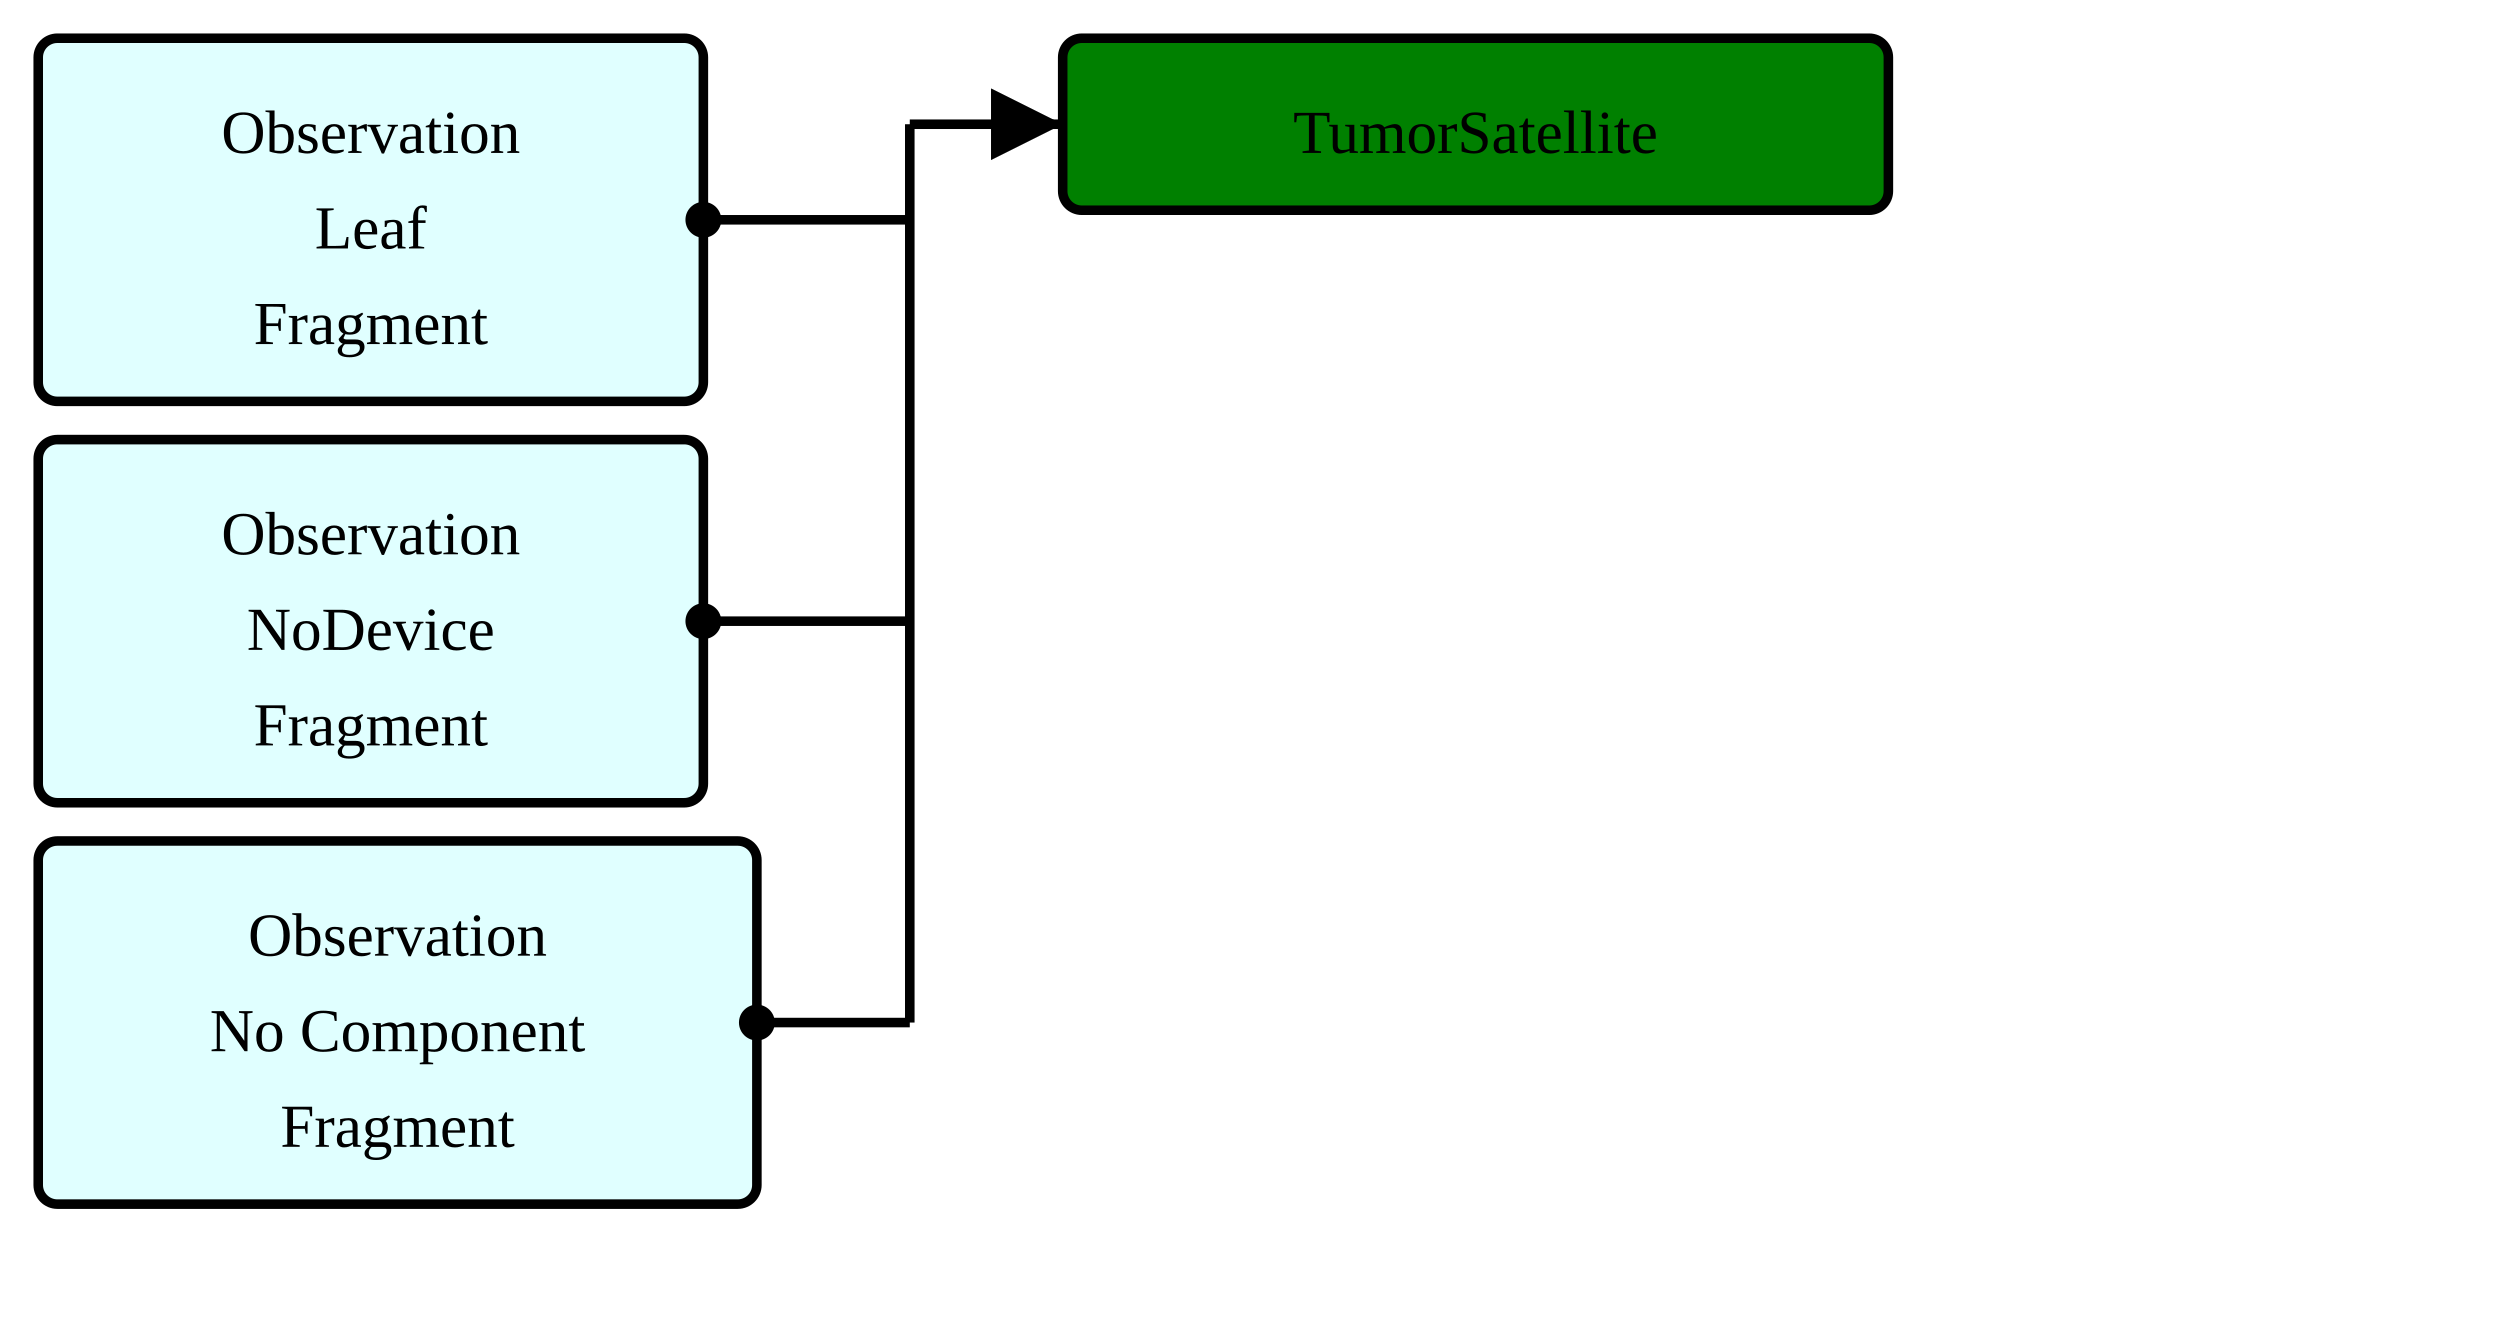
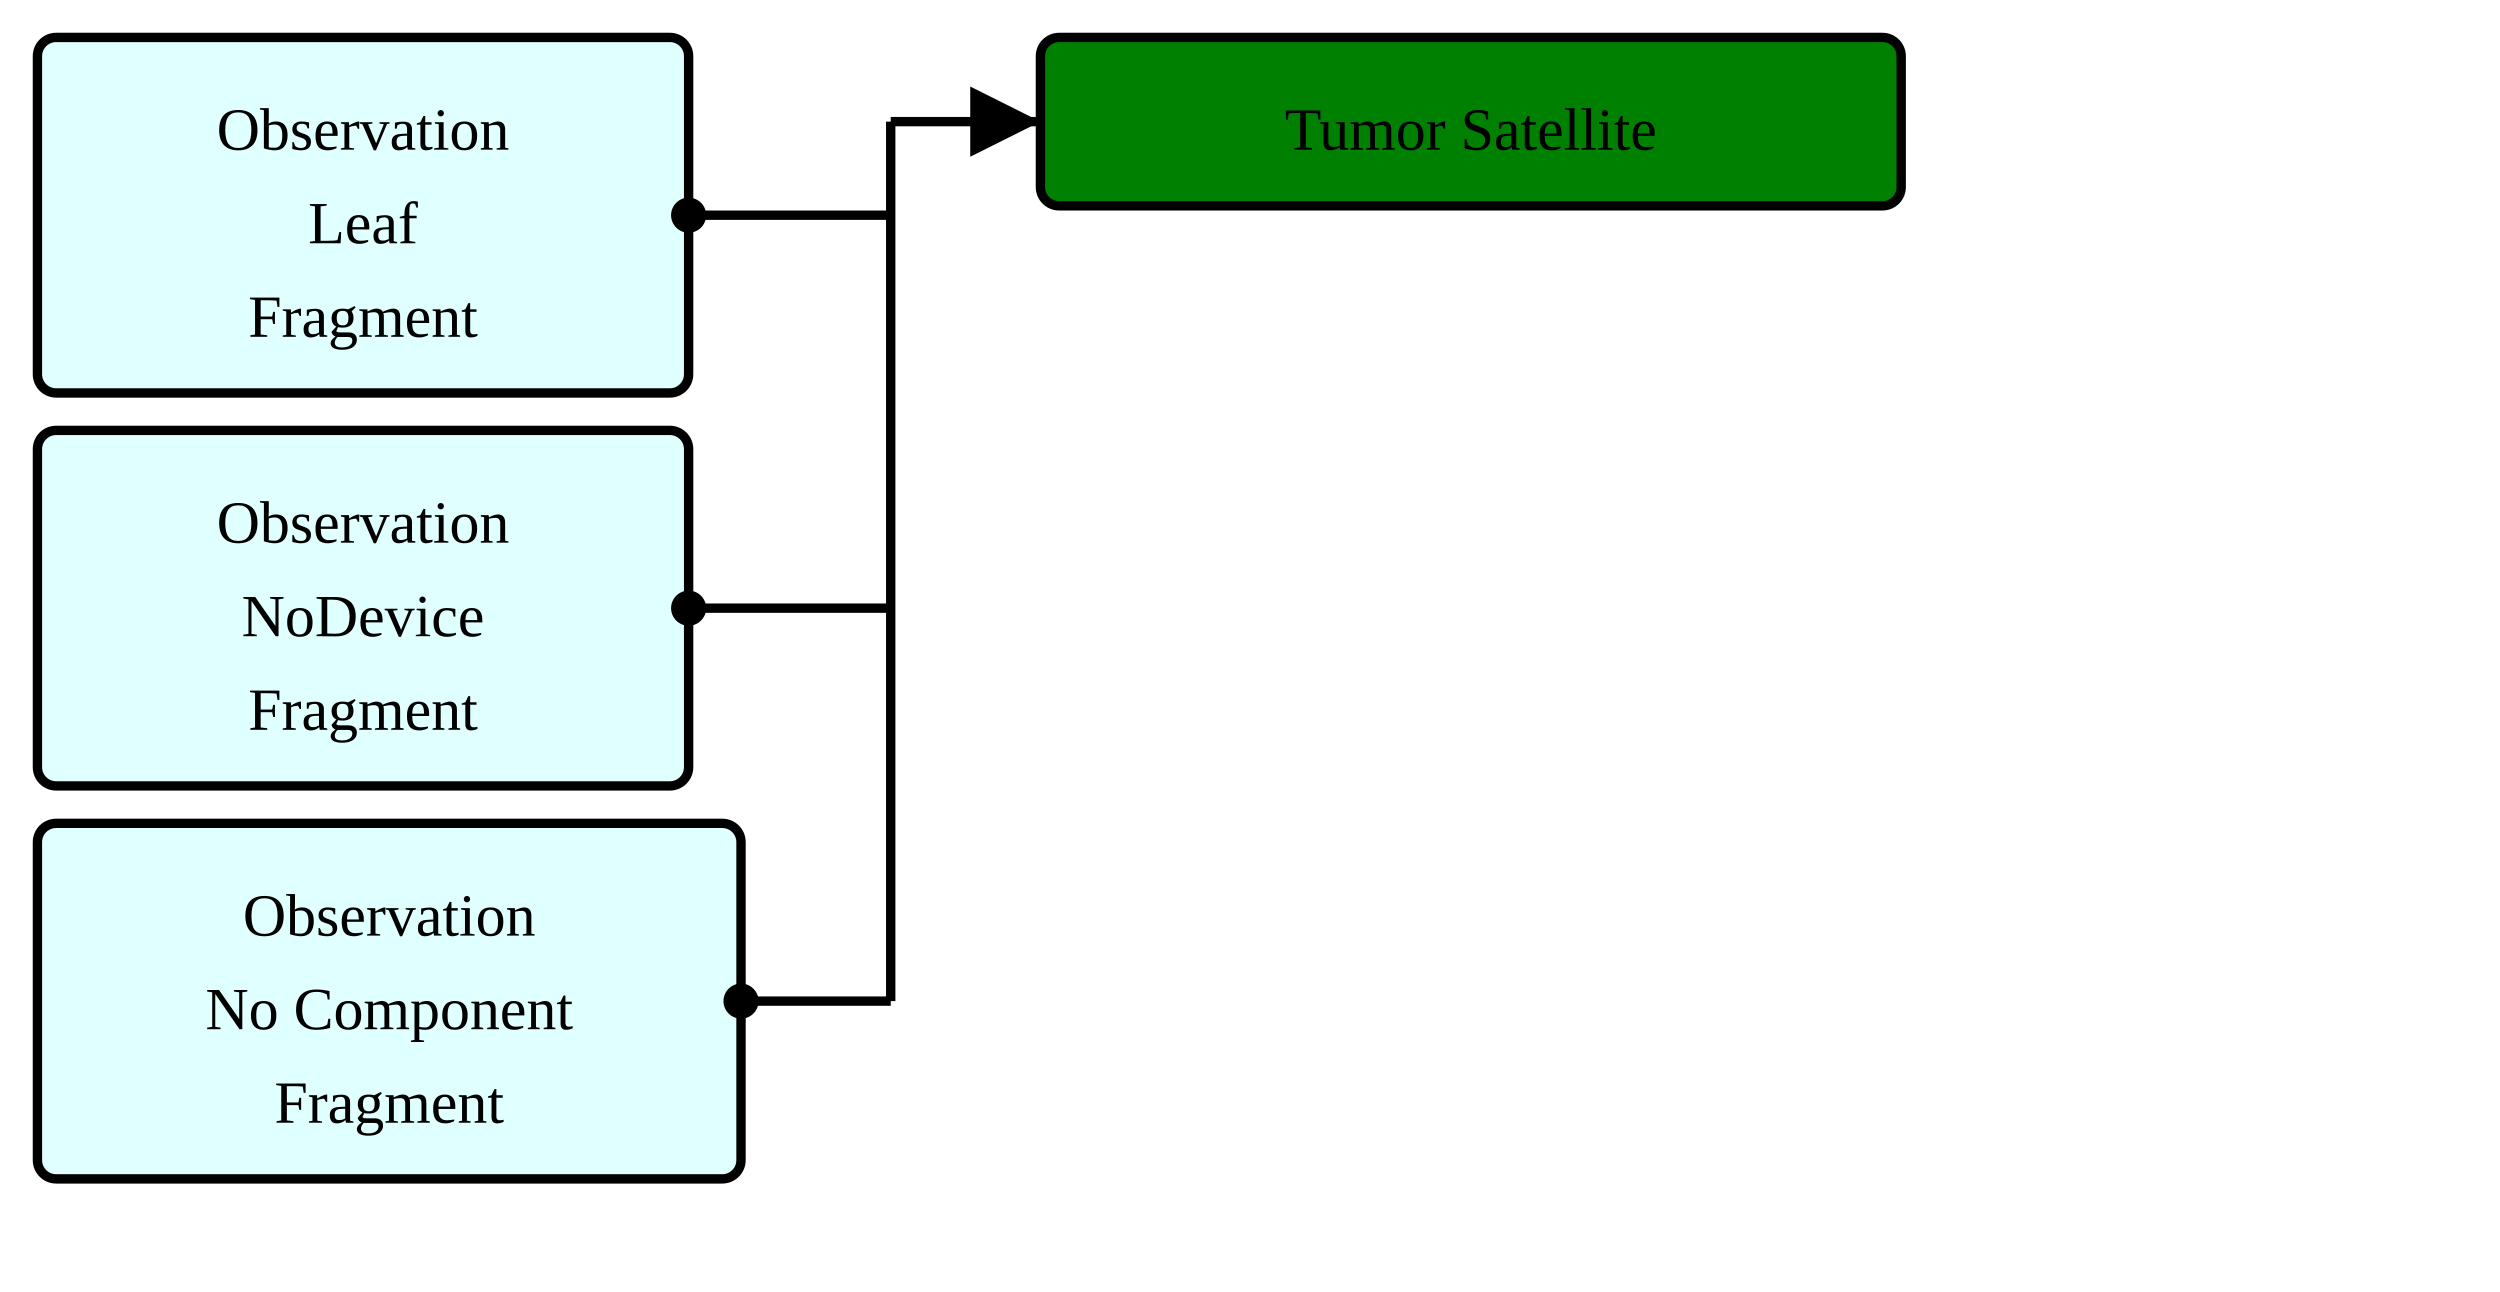
- <svg xmlns="http://www.w3.org/2000/svg" version="1.1" width="490.5" height="258.75">
+ <svg xmlns="http://www.w3.org/2000/svg" version="1.1" width="501" height="258.75">
  <defs>
    <marker id="arrowStart" markerWidth="3.75" markerHeight="3.75" markerUnits="px" refX="1.875" refY="1.875">
      <circle fill="Black" stroke-width="0" cx="1.875" cy="1.875" r="1.875" />
    </marker>
    <marker id="arrowEnd" markerWidth="7.5" markerHeight="7.5" markerUnits="px" refX="7.5" refY="3.75">
      <polygon fill="Black" stroke-width="0" points="0 0 7.5 3.75 0 7.5" />
    </marker>
  </defs>
  <g>
    <g transform="translate(7.5 7.5)">
      <a href="./StructureDefinition-ObservationLeafFragment.html" target="_top">
        <rect fill="LightCyan" stroke="Black" stroke-width="1.875" x="0" y="0" width="130.5" height="71.25" rx="3.75" ry="3.75" />
      </a>
      <a href="./StructureDefinition-ObservationLeafFragment.html" target="_top">
        <text x="65.25" y="22.5" text-anchor="middle">Observation</text>
      </a>
      <a href="./StructureDefinition-ObservationLeafFragment.html" target="_top">
        <text x="65.25" y="41.25" text-anchor="middle">Leaf</text>
      </a>
      <a href="./StructureDefinition-ObservationLeafFragment.html" target="_top">
        <text x="65.25" y="60" text-anchor="middle">Fragment</text>
      </a>
    </g>
    <g transform="translate(7.5 86.25)">
      <a href="./StructureDefinition-BreastRadObservationNoDeviceFragment.html" target="_top">
        <rect fill="LightCyan" stroke="Black" stroke-width="1.875" x="0" y="0" width="130.5" height="71.25" rx="3.75" ry="3.75" />
      </a>
      <a href="./StructureDefinition-BreastRadObservationNoDeviceFragment.html" target="_top">
        <text x="65.25" y="22.5" text-anchor="middle">Observation</text>
      </a>
      <a href="./StructureDefinition-BreastRadObservationNoDeviceFragment.html" target="_top">
        <text x="65.25" y="41.25" text-anchor="middle">NoDevice</text>
      </a>
      <a href="./StructureDefinition-BreastRadObservationNoDeviceFragment.html" target="_top">
        <text x="65.25" y="60" text-anchor="middle">Fragment</text>
      </a>
    </g>
    <g transform="translate(7.5 165)">
      <a href="./StructureDefinition-BreastRadObservationNoComponentFragment.html" target="_top">
        <rect fill="LightCyan" stroke="Black" stroke-width="1.875" x="0" y="0" width="141" height="71.25" rx="3.75" ry="3.75" />
      </a>
      <a href="./StructureDefinition-BreastRadObservationNoComponentFragment.html" target="_top">
        <text x="70.5" y="22.5" text-anchor="middle">Observation</text>
      </a>
      <a href="./StructureDefinition-BreastRadObservationNoComponentFragment.html" target="_top">
        <text x="70.5" y="41.25" text-anchor="middle">No Component</text>
      </a>
      <a href="./StructureDefinition-BreastRadObservationNoComponentFragment.html" target="_top">
        <text x="70.5" y="60" text-anchor="middle">Fragment</text>
      </a>
    </g>
    <line stroke="Black" stroke-width="1.875" marker-end="url(#arrowEnd)" x1="178.5" y1="24.375" x2="208.5" y2="24.375" />
    <line stroke="Black" stroke-width="1.875" marker-start="url(#arrowStart)" x1="138" y1="43.125" x2="178.5" y2="43.125" />
    <line stroke="Black" stroke-width="1.875" marker-start="url(#arrowStart)" x1="138" y1="121.875" x2="178.5" y2="121.875" />
    <line stroke="Black" stroke-width="1.875" marker-start="url(#arrowStart)" x1="148.5" y1="200.625" x2="178.5" y2="200.625" />
    <line stroke="Black" stroke-width="1.875" x1="178.5" y1="24.375" x2="178.5" y2="200.625" />
  </g>
  <g>
    <g transform="translate(208.5 7.5)">
-       <rect fill="Green" stroke="Black" stroke-width="1.875" x="0" y="0" width="162" height="33.75" rx="3.75" ry="3.75" />
-       <text x="81" y="22.5" text-anchor="middle">TumorSatellite</text>
+       <rect fill="Green" stroke="Black" stroke-width="1.875" x="0" y="0" width="172.5" height="33.75" rx="3.75" ry="3.75" />
+       <text x="86.25" y="22.5" text-anchor="middle">Tumor Satellite</text>
    </g>
  </g>
</svg>
